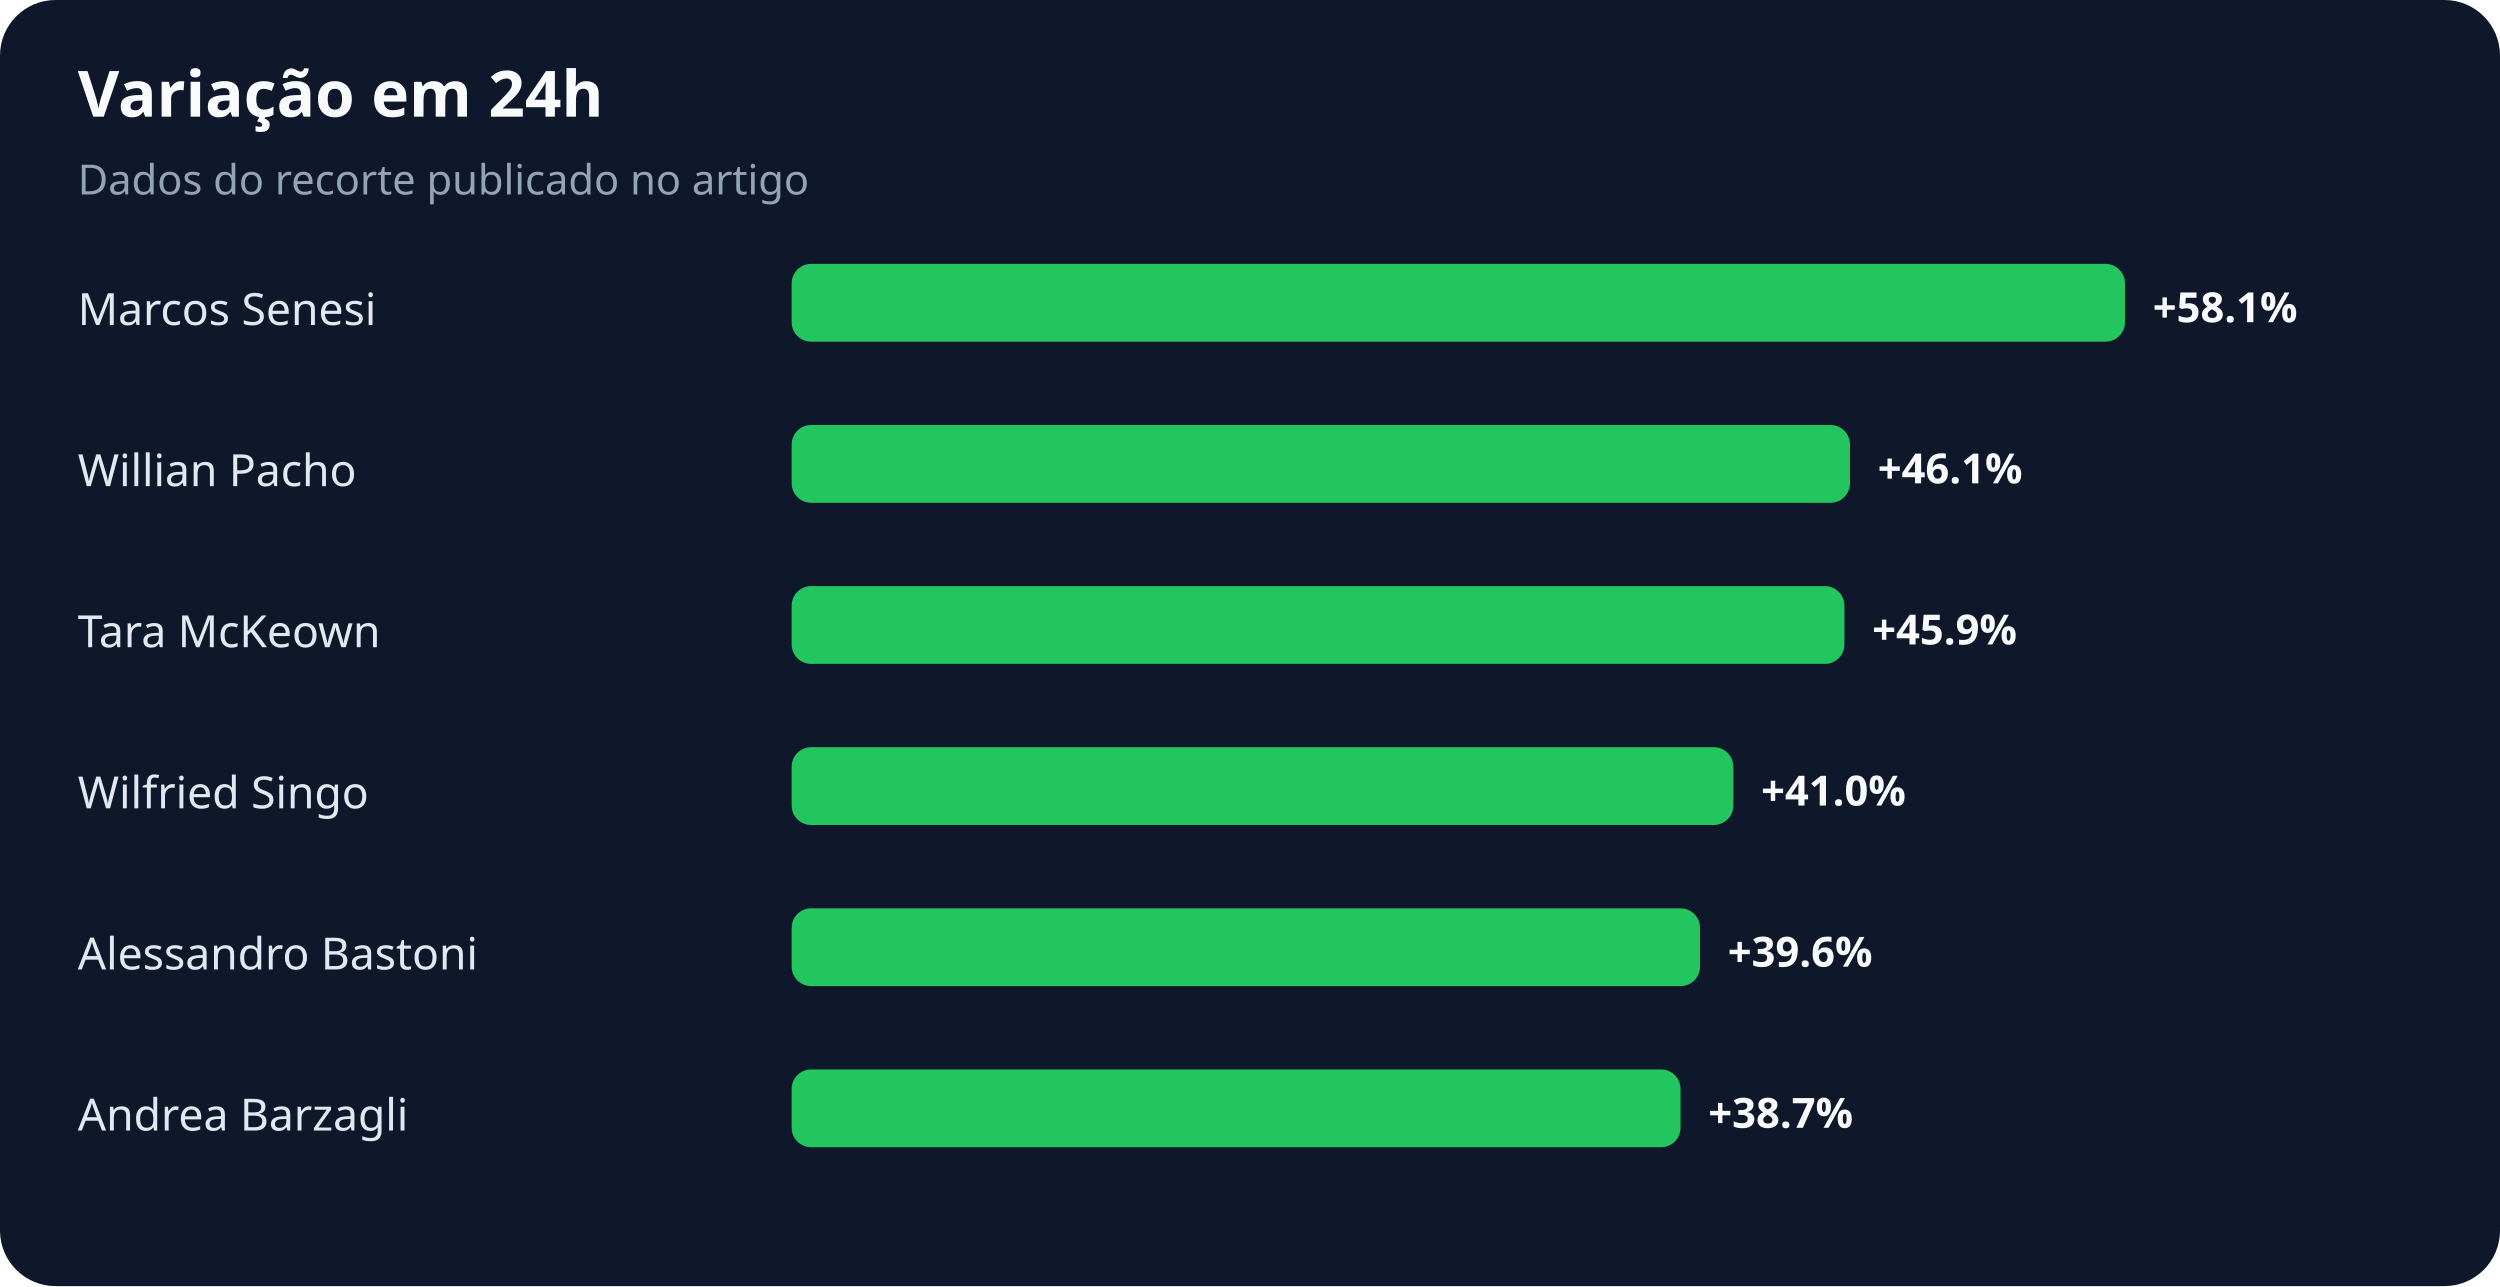
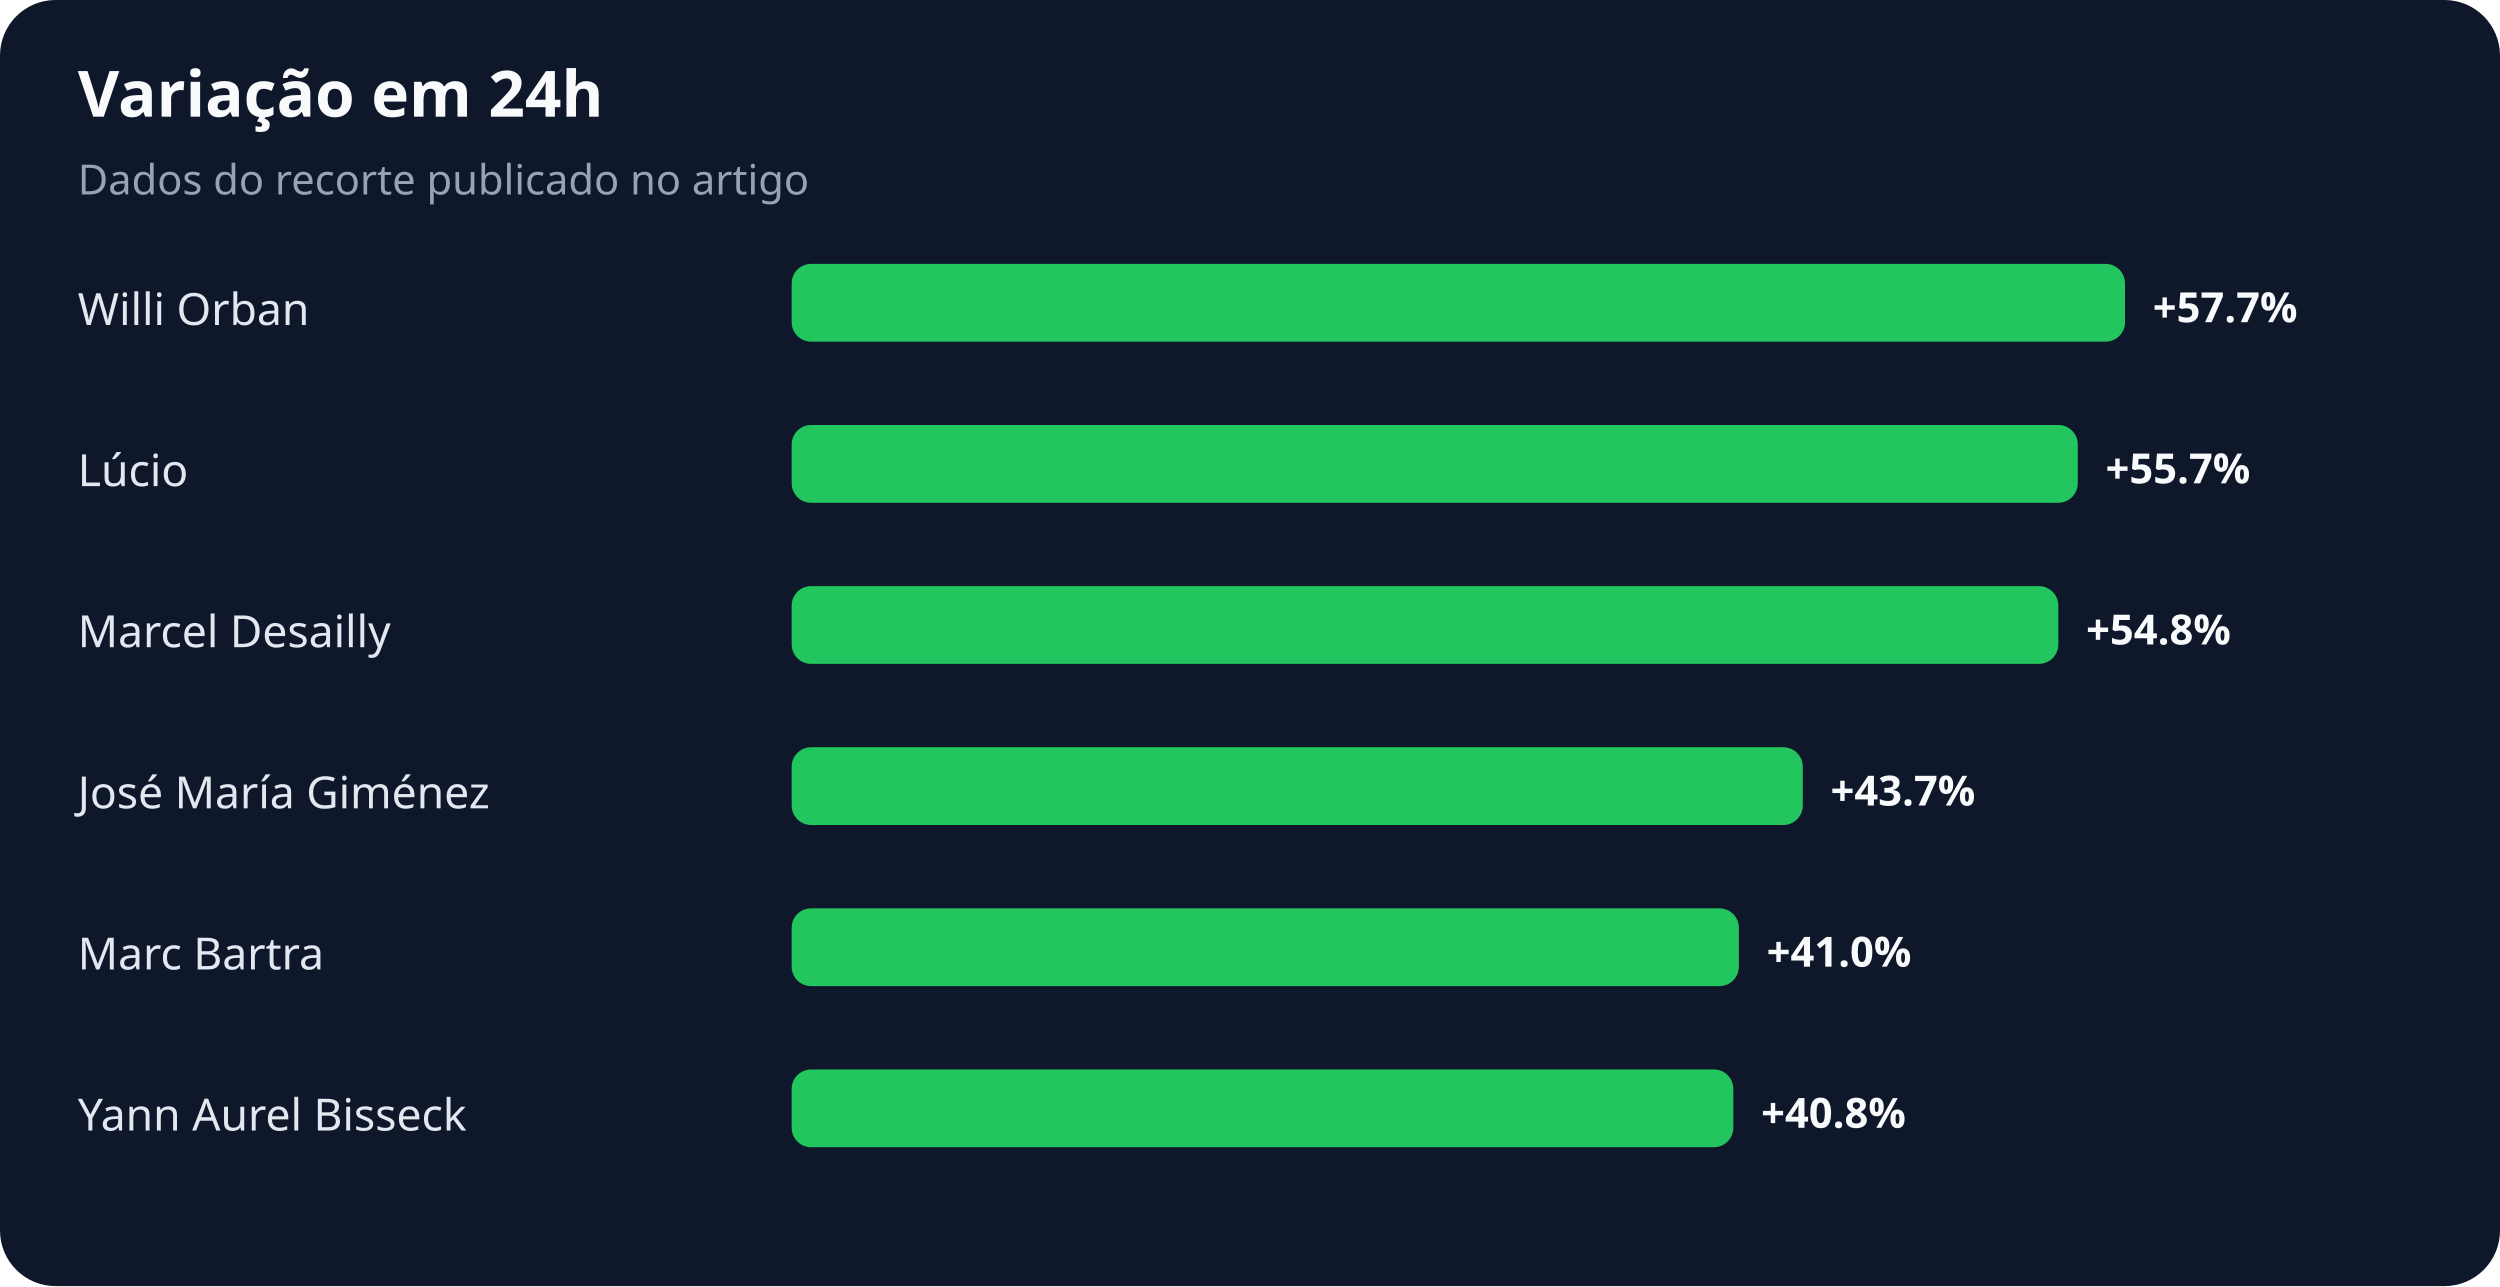
<svg xmlns="http://www.w3.org/2000/svg" width="900" height="463" viewBox="0 0 900 463" role="img" aria-labelledby="title desc">
  <rect width="100%" height="100%" rx="20" fill="#0f172a" />
  <text x="28" y="42" fill="#f8fafc" font-family="system-ui,sans-serif" font-size="23" font-weight="700">Variação em 24h</text>
  <text x="28" y="70" fill="#94a3b8" font-family="system-ui,sans-serif" font-size="15">Dados do recorte publicado no artigo</text>
-   <text x="28" y="117" fill="#e2e8f0" font-family="system-ui,sans-serif" font-size="16">Marcos Senesi</text>
+   <text x="28" y="117" fill="#e2e8f0" font-family="system-ui,sans-serif" font-size="16">Willi Orban</text>
  <rect x="285" y="95" width="480" height="28" rx="7" fill="#22c55e" />
-   <text x="775" y="116" fill="#f8fafc" font-family="system-ui,sans-serif" font-size="15" font-weight="700">+58.1%</text>
-   <text x="28" y="175" fill="#e2e8f0" font-family="system-ui,sans-serif" font-size="16">Willian Pacho</text>
-   <rect x="285" y="153" width="381" height="28" rx="7" fill="#22c55e" />
-   <text x="676" y="174" fill="#f8fafc" font-family="system-ui,sans-serif" font-size="15" font-weight="700">+46.1%</text>
-   <text x="28" y="233" fill="#e2e8f0" font-family="system-ui,sans-serif" font-size="16">Tara McKeown</text>
-   <rect x="285" y="211" width="379" height="28" rx="7" fill="#22c55e" />
-   <text x="674" y="232" fill="#f8fafc" font-family="system-ui,sans-serif" font-size="15" font-weight="700">+45.9%</text>
-   <text x="28" y="291" fill="#e2e8f0" font-family="system-ui,sans-serif" font-size="16">Wilfried Singo</text>
-   <rect x="285" y="269" width="339" height="28" rx="7" fill="#22c55e" />
-   <text x="634" y="290" fill="#f8fafc" font-family="system-ui,sans-serif" font-size="15" font-weight="700">+41.0%</text>
-   <text x="28" y="349" fill="#e2e8f0" font-family="system-ui,sans-serif" font-size="16">Alessandro Bastoni</text>
-   <rect x="285" y="327" width="327" height="28" rx="7" fill="#22c55e" />
-   <text x="622" y="348" fill="#f8fafc" font-family="system-ui,sans-serif" font-size="15" font-weight="700">+39.6%</text>
-   <text x="28" y="407" fill="#e2e8f0" font-family="system-ui,sans-serif" font-size="16">Andrea Barzagli</text>
-   <rect x="285" y="385" width="320" height="28" rx="7" fill="#22c55e" />
-   <text x="615" y="406" fill="#f8fafc" font-family="system-ui,sans-serif" font-size="15" font-weight="700">+38.7%</text>
+   <text x="775" y="116" fill="#f8fafc" font-family="system-ui,sans-serif" font-size="15" font-weight="700">+57.7%</text>
+   <text x="28" y="175" fill="#e2e8f0" font-family="system-ui,sans-serif" font-size="16">Lúcio</text>
+   <rect x="285" y="153" width="463" height="28" rx="7" fill="#22c55e" />
+   <text x="758" y="174" fill="#f8fafc" font-family="system-ui,sans-serif" font-size="15" font-weight="700">+55.7%</text>
+   <text x="28" y="233" fill="#e2e8f0" font-family="system-ui,sans-serif" font-size="16">Marcel Desailly</text>
+   <rect x="285" y="211" width="456" height="28" rx="7" fill="#22c55e" />
+   <text x="751" y="232" fill="#f8fafc" font-family="system-ui,sans-serif" font-size="15" font-weight="700">+54.8%</text>
+   <text x="28" y="291" fill="#e2e8f0" font-family="system-ui,sans-serif" font-size="16">José María Giménez</text>
+   <rect x="285" y="269" width="364" height="28" rx="7" fill="#22c55e" />
+   <text x="659" y="290" fill="#f8fafc" font-family="system-ui,sans-serif" font-size="15" font-weight="700">+43.7%</text>
+   <text x="28" y="349" fill="#e2e8f0" font-family="system-ui,sans-serif" font-size="16">Marc Bartra</text>
+   <rect x="285" y="327" width="341" height="28" rx="7" fill="#22c55e" />
+   <text x="636" y="348" fill="#f8fafc" font-family="system-ui,sans-serif" font-size="15" font-weight="700">+41.0%</text>
+   <text x="28" y="407" fill="#e2e8f0" font-family="system-ui,sans-serif" font-size="16">Yann Aurel Bisseck</text>
+   <rect x="285" y="385" width="339" height="28" rx="7" fill="#22c55e" />
+   <text x="634" y="406" fill="#f8fafc" font-family="system-ui,sans-serif" font-size="15" font-weight="700">+40.8%</text>
</svg>
